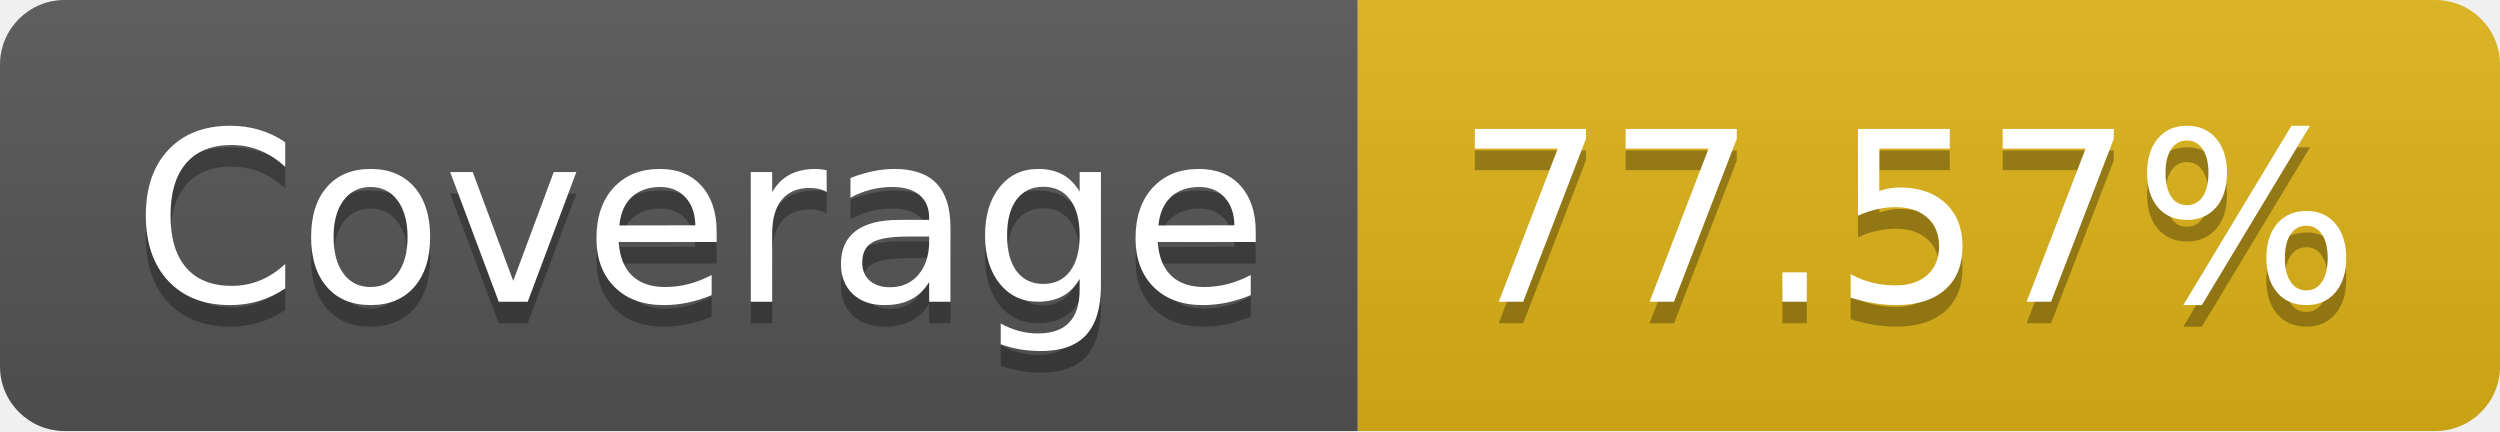
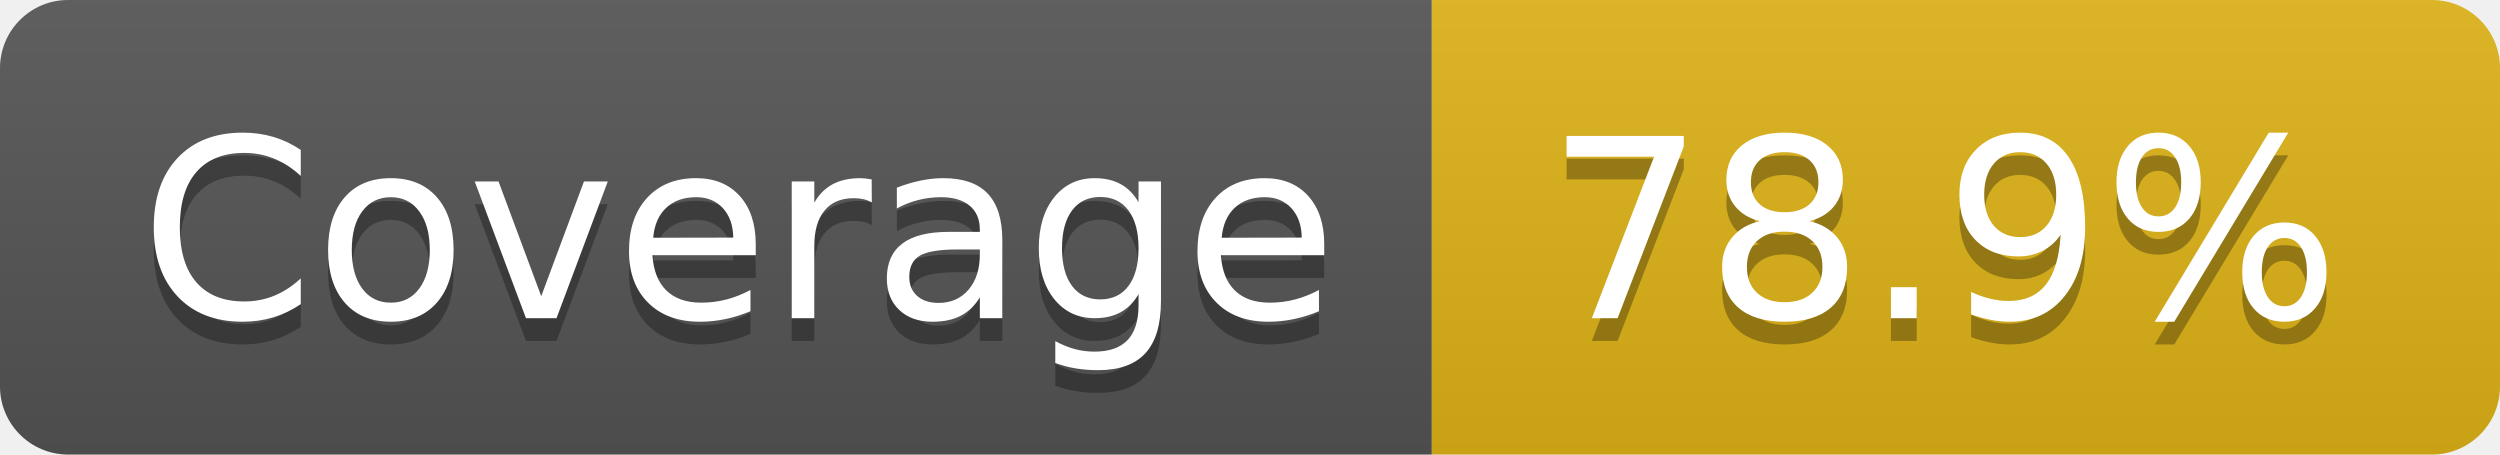
- <svg xmlns="http://www.w3.org/2000/svg" width="116" height="20" role="img" aria-label="Coverage: 77.57%">
+ <svg xmlns="http://www.w3.org/2000/svg" width="110" height="20" role="img" aria-label="Coverage: 78.9%">
  <linearGradient id="s" x2="0" y2="100%">
    <stop offset="0" stop-color="#bbb" stop-opacity=".1" />
    <stop offset="1" stop-opacity=".1" />
  </linearGradient>
  <clipPath id="r">
-     <rect width="116" height="20" rx="3" fill="#fff" />
+     <rect width="110" height="20" rx="3" fill="#fff" />
  </clipPath>
  <g clip-path="url(#r)">
    <rect width="63" height="20" fill="#555" />
-     <rect x="63" width="53" height="20" fill="#dfb317" />
-     <rect width="116" height="20" fill="url(#s)" />
+     <rect x="63" width="47" height="20" fill="#dfb317" />
+     <rect width="110" height="20" fill="url(#s)" />
  </g>
  <g fill="#fff" text-anchor="middle" font-family="Verdana,Geneva,DejaVu Sans,sans-serif" text-rendering="geometricPrecision" font-size="110">
    <text aria-hidden="true" x="325" y="150" fill="#010101" fill-opacity=".3" transform="scale(.1)" textLength="530">Coverage</text>
    <text x="325" y="140" transform="scale(.1)" fill="#fff" textLength="530">Coverage</text>
-     <text aria-hidden="true" x="885" y="150" fill="#010101" fill-opacity=".3" transform="scale(.1)" textLength="430">77.57%</text>
-     <text x="885" y="140" transform="scale(.1)" fill="#fff" textLength="430">77.57%</text>
+     <text aria-hidden="true" x="855" y="150" fill="#010101" fill-opacity=".3" transform="scale(.1)" textLength="370">78.9%</text>
+     <text x="855" y="140" transform="scale(.1)" fill="#fff" textLength="370">78.9%</text>
  </g>
</svg>
